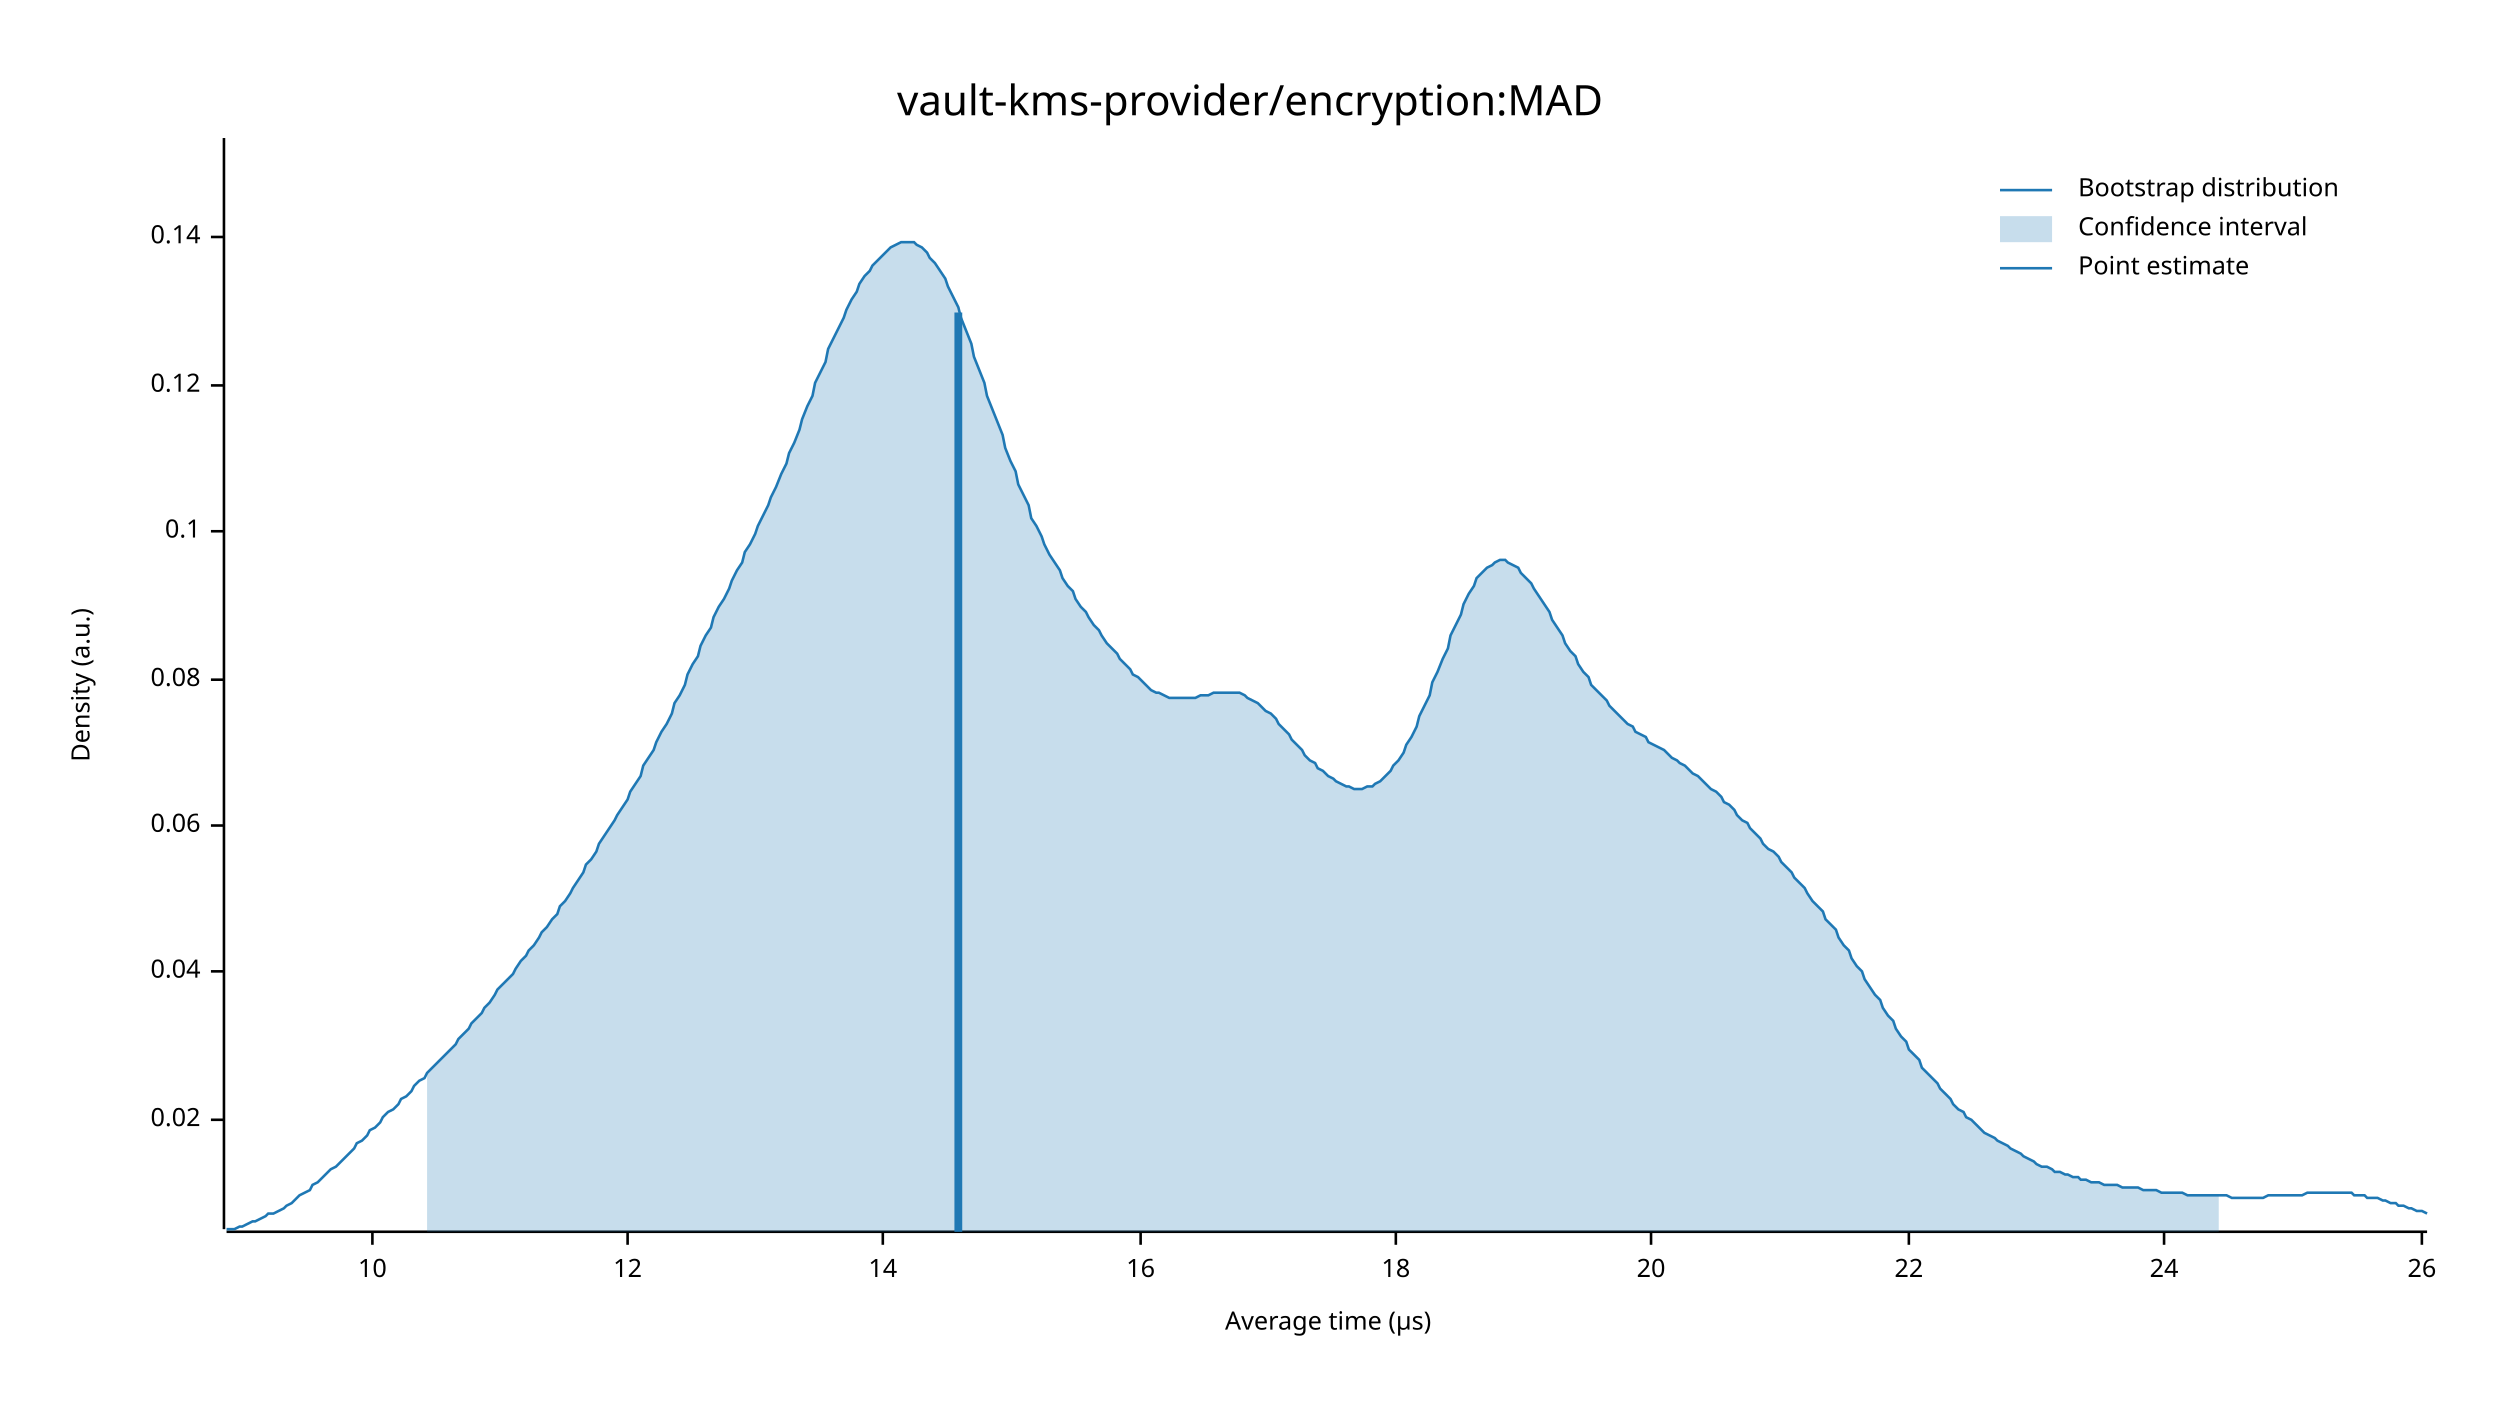
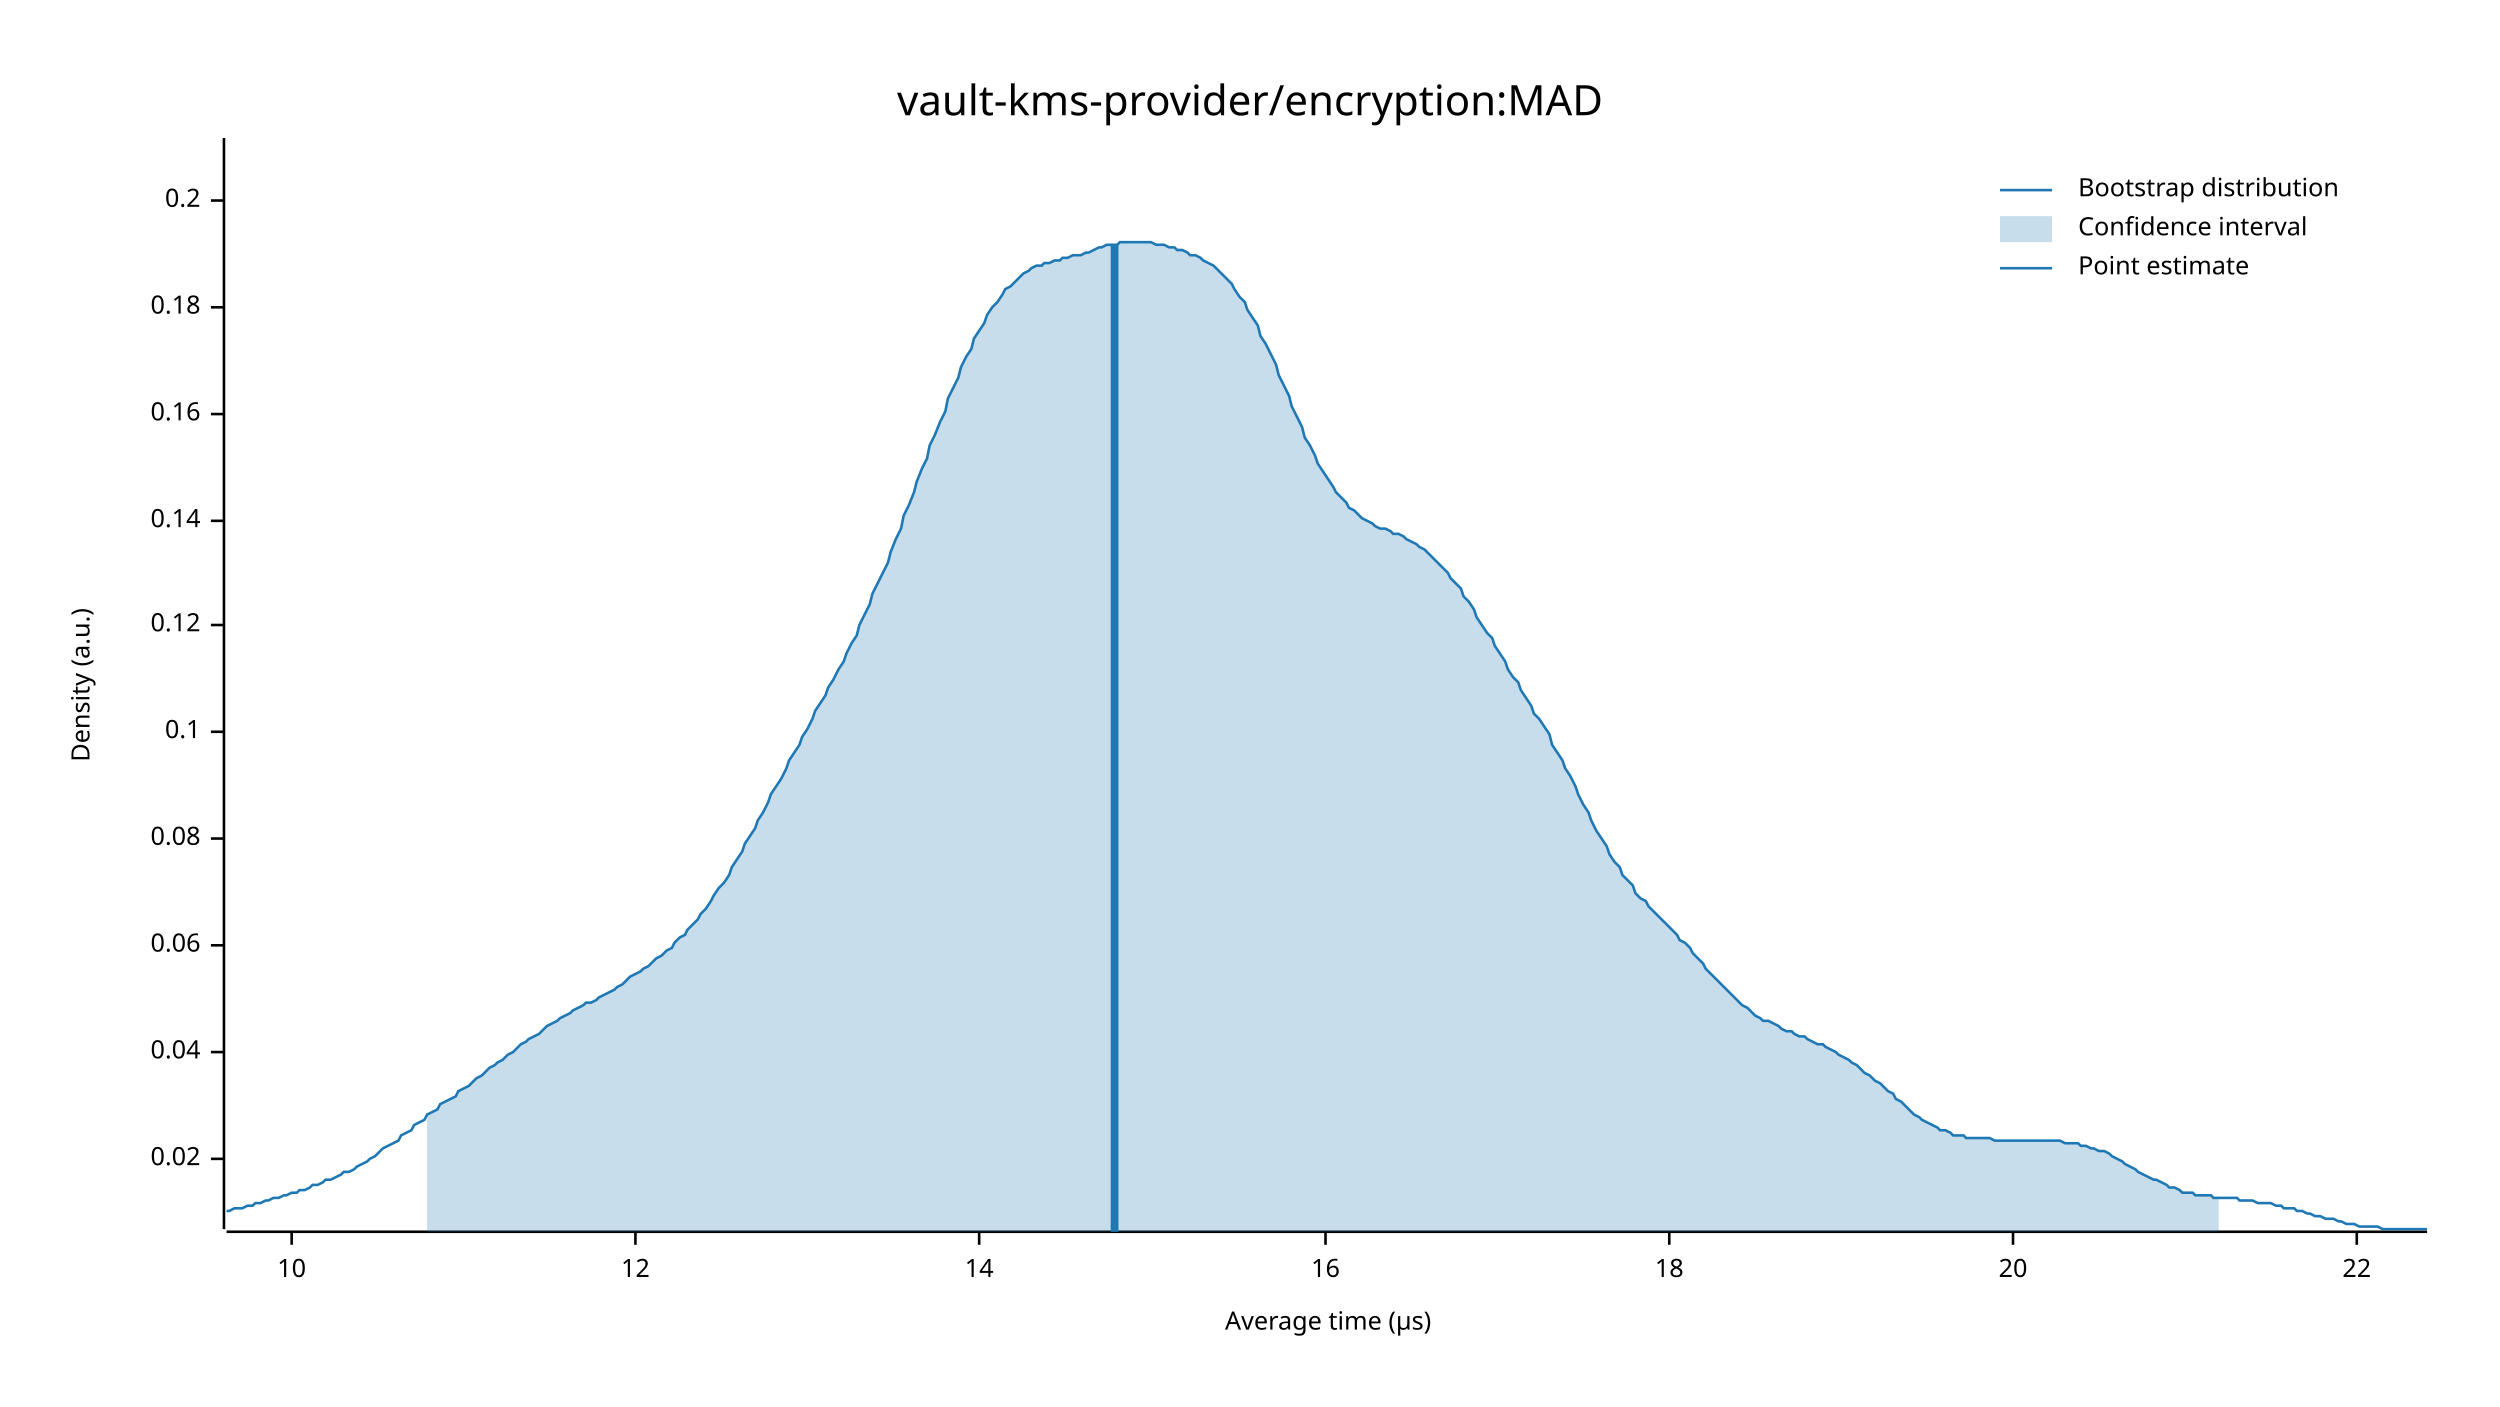
<svg xmlns="http://www.w3.org/2000/svg" width="960" height="540" viewBox="0 0 960 540">
  <text x="480" y="32" dy="0.76em" text-anchor="middle" font-family="sans-serif" font-size="16.129" opacity="1" fill="#000000">
vault-kms-provider/encryption:MAD
</text>
  <text x="27" y="263" dy="0.76em" text-anchor="middle" font-family="sans-serif" font-size="9.677" opacity="1" fill="#000000" transform="rotate(270, 27, 263)">
Density (a.u.)
</text>
  <text x="510" y="513" dy="-0.5ex" text-anchor="middle" font-family="sans-serif" font-size="9.677" opacity="1" fill="#000000">
Average time (µs)
</text>
  <polyline fill="none" opacity="1" stroke="#000000" stroke-width="1" points="86,53 86,472 " />
-   <text x="77" y="430" dy="0.5ex" text-anchor="end" font-family="sans-serif" font-size="9.677" opacity="1" fill="#000000">
+   <text x="77" y="445" dy="0.5ex" text-anchor="end" font-family="sans-serif" font-size="9.677" opacity="1" fill="#000000">
0.02
</text>
-   <polyline fill="none" opacity="1" stroke="#000000" stroke-width="1" points="81,430 86,430 " />
-   <text x="77" y="373" dy="0.5ex" text-anchor="end" font-family="sans-serif" font-size="9.677" opacity="1" fill="#000000">
+   <polyline fill="none" opacity="1" stroke="#000000" stroke-width="1" points="81,445 86,445 " />
+   <text x="77" y="404" dy="0.5ex" text-anchor="end" font-family="sans-serif" font-size="9.677" opacity="1" fill="#000000">
0.04
</text>
-   <polyline fill="none" opacity="1" stroke="#000000" stroke-width="1" points="81,373 86,373 " />
-   <text x="77" y="317" dy="0.5ex" text-anchor="end" font-family="sans-serif" font-size="9.677" opacity="1" fill="#000000">
+   <polyline fill="none" opacity="1" stroke="#000000" stroke-width="1" points="81,404 86,404 " />
+   <text x="77" y="363" dy="0.5ex" text-anchor="end" font-family="sans-serif" font-size="9.677" opacity="1" fill="#000000">
0.06
</text>
-   <polyline fill="none" opacity="1" stroke="#000000" stroke-width="1" points="81,317 86,317 " />
-   <text x="77" y="261" dy="0.5ex" text-anchor="end" font-family="sans-serif" font-size="9.677" opacity="1" fill="#000000">
+   <polyline fill="none" opacity="1" stroke="#000000" stroke-width="1" points="81,363 86,363 " />
+   <text x="77" y="322" dy="0.5ex" text-anchor="end" font-family="sans-serif" font-size="9.677" opacity="1" fill="#000000">
0.08
</text>
-   <polyline fill="none" opacity="1" stroke="#000000" stroke-width="1" points="81,261 86,261 " />
-   <text x="77" y="204" dy="0.5ex" text-anchor="end" font-family="sans-serif" font-size="9.677" opacity="1" fill="#000000">
+   <polyline fill="none" opacity="1" stroke="#000000" stroke-width="1" points="81,322 86,322 " />
+   <text x="77" y="281" dy="0.5ex" text-anchor="end" font-family="sans-serif" font-size="9.677" opacity="1" fill="#000000">
0.1
</text>
-   <polyline fill="none" opacity="1" stroke="#000000" stroke-width="1" points="81,204 86,204 " />
-   <text x="77" y="148" dy="0.5ex" text-anchor="end" font-family="sans-serif" font-size="9.677" opacity="1" fill="#000000">
+   <polyline fill="none" opacity="1" stroke="#000000" stroke-width="1" points="81,281 86,281 " />
+   <text x="77" y="240" dy="0.5ex" text-anchor="end" font-family="sans-serif" font-size="9.677" opacity="1" fill="#000000">
0.12
</text>
-   <polyline fill="none" opacity="1" stroke="#000000" stroke-width="1" points="81,148 86,148 " />
-   <text x="77" y="91" dy="0.5ex" text-anchor="end" font-family="sans-serif" font-size="9.677" opacity="1" fill="#000000">
+   <polyline fill="none" opacity="1" stroke="#000000" stroke-width="1" points="81,240 86,240 " />
+   <text x="77" y="200" dy="0.5ex" text-anchor="end" font-family="sans-serif" font-size="9.677" opacity="1" fill="#000000">
0.14
</text>
-   <polyline fill="none" opacity="1" stroke="#000000" stroke-width="1" points="81,91 86,91 " />
+   <polyline fill="none" opacity="1" stroke="#000000" stroke-width="1" points="81,200 86,200 " />
+   <text x="77" y="159" dy="0.5ex" text-anchor="end" font-family="sans-serif" font-size="9.677" opacity="1" fill="#000000">
+ 0.16
+ </text>
+   <polyline fill="none" opacity="1" stroke="#000000" stroke-width="1" points="81,159 86,159 " />
+   <text x="77" y="118" dy="0.5ex" text-anchor="end" font-family="sans-serif" font-size="9.677" opacity="1" fill="#000000">
+ 0.18
+ </text>
+   <polyline fill="none" opacity="1" stroke="#000000" stroke-width="1" points="81,118 86,118 " />
+   <text x="77" y="77" dy="0.5ex" text-anchor="end" font-family="sans-serif" font-size="9.677" opacity="1" fill="#000000">
+ 0.2
+ </text>
+   <polyline fill="none" opacity="1" stroke="#000000" stroke-width="1" points="81,77 86,77 " />
  <polyline fill="none" opacity="1" stroke="#000000" stroke-width="1" points="87,473 932,473 " />
-   <text x="143" y="483" dy="0.76em" text-anchor="middle" font-family="sans-serif" font-size="9.677" opacity="1" fill="#000000">
+   <text x="112" y="483" dy="0.76em" text-anchor="middle" font-family="sans-serif" font-size="9.677" opacity="1" fill="#000000">
10
</text>
-   <polyline fill="none" opacity="1" stroke="#000000" stroke-width="1" points="143,473 143,478 " />
-   <text x="241" y="483" dy="0.76em" text-anchor="middle" font-family="sans-serif" font-size="9.677" opacity="1" fill="#000000">
+   <polyline fill="none" opacity="1" stroke="#000000" stroke-width="1" points="112,473 112,478 " />
+   <text x="244" y="483" dy="0.76em" text-anchor="middle" font-family="sans-serif" font-size="9.677" opacity="1" fill="#000000">
12
</text>
-   <polyline fill="none" opacity="1" stroke="#000000" stroke-width="1" points="241,473 241,478 " />
-   <text x="339" y="483" dy="0.76em" text-anchor="middle" font-family="sans-serif" font-size="9.677" opacity="1" fill="#000000">
+   <polyline fill="none" opacity="1" stroke="#000000" stroke-width="1" points="244,473 244,478 " />
+   <text x="376" y="483" dy="0.76em" text-anchor="middle" font-family="sans-serif" font-size="9.677" opacity="1" fill="#000000">
14
</text>
-   <polyline fill="none" opacity="1" stroke="#000000" stroke-width="1" points="339,473 339,478 " />
-   <text x="438" y="483" dy="0.76em" text-anchor="middle" font-family="sans-serif" font-size="9.677" opacity="1" fill="#000000">
+   <polyline fill="none" opacity="1" stroke="#000000" stroke-width="1" points="376,473 376,478 " />
+   <text x="509" y="483" dy="0.76em" text-anchor="middle" font-family="sans-serif" font-size="9.677" opacity="1" fill="#000000">
16
</text>
-   <polyline fill="none" opacity="1" stroke="#000000" stroke-width="1" points="438,473 438,478 " />
-   <text x="536" y="483" dy="0.76em" text-anchor="middle" font-family="sans-serif" font-size="9.677" opacity="1" fill="#000000">
+   <polyline fill="none" opacity="1" stroke="#000000" stroke-width="1" points="509,473 509,478 " />
+   <text x="641" y="483" dy="0.76em" text-anchor="middle" font-family="sans-serif" font-size="9.677" opacity="1" fill="#000000">
18
</text>
-   <polyline fill="none" opacity="1" stroke="#000000" stroke-width="1" points="536,473 536,478 " />
-   <text x="634" y="483" dy="0.76em" text-anchor="middle" font-family="sans-serif" font-size="9.677" opacity="1" fill="#000000">
+   <polyline fill="none" opacity="1" stroke="#000000" stroke-width="1" points="641,473 641,478 " />
+   <text x="773" y="483" dy="0.76em" text-anchor="middle" font-family="sans-serif" font-size="9.677" opacity="1" fill="#000000">
20
</text>
-   <polyline fill="none" opacity="1" stroke="#000000" stroke-width="1" points="634,473 634,478 " />
-   <text x="733" y="483" dy="0.76em" text-anchor="middle" font-family="sans-serif" font-size="9.677" opacity="1" fill="#000000">
+   <polyline fill="none" opacity="1" stroke="#000000" stroke-width="1" points="773,473 773,478 " />
+   <text x="905" y="483" dy="0.76em" text-anchor="middle" font-family="sans-serif" font-size="9.677" opacity="1" fill="#000000">
22
</text>
-   <polyline fill="none" opacity="1" stroke="#000000" stroke-width="1" points="733,473 733,478 " />
-   <text x="831" y="483" dy="0.76em" text-anchor="middle" font-family="sans-serif" font-size="9.677" opacity="1" fill="#000000">
- 24
- </text>
-   <polyline fill="none" opacity="1" stroke="#000000" stroke-width="1" points="831,473 831,478 " />
-   <text x="930" y="483" dy="0.76em" text-anchor="middle" font-family="sans-serif" font-size="9.677" opacity="1" fill="#000000">
- 26
- </text>
-   <polyline fill="none" opacity="1" stroke="#000000" stroke-width="1" points="930,473 930,478 " />
-   <polyline fill="none" opacity="1" stroke="#1F78B4" stroke-width="1" points="87,472 88,472 90,472 92,471 93,471 95,470 97,469 98,469 100,468 102,467 103,466 105,466 107,465 109,464 110,463 112,462 114,460 115,459 117,458 119,457 120,455 122,454 124,452 125,451 127,449 129,448 131,446 132,445 134,443 136,441 137,439 139,438 141,436 142,434 144,433 146,431 147,429 149,427 151,426 153,424 154,422 156,421 158,419 159,417 161,415 163,414 164,412 166,410 168,408 169,407 171,405 173,403 175,401 176,399 178,397 180,395 181,393 183,391 185,389 186,387 188,385 190,382 191,380 193,378 195,376 197,374 198,372 200,369 202,367 203,365 205,363 207,360 208,358 210,356 212,353 214,351 215,348 217,346 219,343 220,341 222,338 224,335 225,332 227,330 229,327 230,324 232,321 234,318 236,315 237,313 239,310 241,307 242,304 244,301 246,298 247,294 249,291 251,288 252,285 254,281 256,278 258,274 259,270 261,267 263,263 264,259 266,255 268,252 269,248 271,244 273,241 274,237 276,233 278,230 280,226 281,223 283,219 285,216 286,212 288,209 290,205 291,202 293,198 295,194 296,191 298,187 300,182 302,178 303,174 305,170 307,165 308,161 310,156 312,152 313,147 315,143 317,139 318,134 320,130 322,126 324,122 325,119 327,115 329,112 330,109 332,106 334,104 335,102 337,100 339,98 341,96 342,95 344,94 346,93 347,93 349,93 351,93 352,94 354,95 356,97 357,99 359,101 361,104 363,107 364,110 366,114 368,118 369,122 371,127 373,132 374,137 376,142 378,147 379,152 381,157 383,162 385,167 386,172 388,177 390,181 391,186 393,190 395,194 396,199 398,202 400,206 401,209 403,213 405,216 407,219 408,222 410,225 412,227 413,230 415,233 417,235 418,237 420,240 422,242 423,244 425,247 427,249 429,251 430,253 432,255 434,257 435,259 437,260 439,262 440,263 442,265 444,266 445,266 447,267 449,268 451,268 452,268 454,268 456,268 457,268 459,268 461,267 462,267 464,267 466,266 468,266 469,266 471,266 473,266 474,266 476,266 478,267 479,268 481,269 483,270 484,271 486,273 488,274 490,276 491,278 493,280 495,282 496,284 498,286 500,288 501,290 503,292 505,293 506,295 508,296 510,298 512,299 513,300 515,301 517,302 518,302 520,303 522,303 523,303 525,302 527,302 528,301 530,300 532,298 534,296 535,294 537,292 539,289 540,286 542,283 544,279 545,275 547,271 549,267 550,262 552,258 554,253 556,249 557,244 559,240 561,236 562,232 564,228 566,225 567,222 569,220 571,218 573,217 574,216 576,215 578,215 579,216 581,217 583,218 584,220 586,222 588,224 589,226 591,229 593,232 595,235 596,238 598,241 600,244 601,247 603,250 605,252 606,255 608,258 610,260 611,263 613,265 615,267 617,269 618,271 620,273 622,275 623,276 625,278 627,279 628,281 630,282 632,283 633,285 635,286 637,287 639,288 640,289 642,291 644,292 645,293 647,294 649,296 650,297 652,298 654,300 655,301 657,303 659,304 661,306 662,308 664,309 666,311 667,313 669,315 671,316 672,318 674,320 676,322 677,324 679,326 681,327 683,329 684,331 686,333 688,335 689,337 691,339 693,341 694,343 696,346 698,348 700,350 701,353 703,355 705,357 706,360 708,363 710,365 711,368 713,371 715,373 716,376 718,379 720,382 722,384 723,387 725,390 727,392 728,395 730,398 732,400 733,403 735,405 737,407 738,410 740,412 742,414 744,416 745,418 747,420 749,422 750,424 752,426 754,427 755,429 757,430 759,432 760,433 762,435 764,436 766,437 767,438 769,439 771,440 772,441 774,442 776,443 777,444 779,445 781,446 782,447 784,448 786,448 788,449 789,450 791,450 793,451 794,451 796,452 798,452 799,453 801,453 803,454 804,454 806,454 808,455 810,455 811,455 813,455 815,456 816,456 818,456 820,456 821,456 823,457 825,457 827,457 828,457 830,458 832,458 833,458 835,458 837,458 838,458 840,459 842,459 843,459 845,459 847,459 849,459 850,459 852,459 854,459 855,459 857,460 859,460 860,460 862,460 864,460 865,460 867,460 869,460 871,459 872,459 874,459 876,459 877,459 879,459 881,459 882,459 884,459 886,458 887,458 889,458 891,458 893,458 894,458 896,458 898,458 899,458 901,458 903,458 904,459 906,459 908,459 909,460 911,460 913,460 915,461 916,461 918,462 920,462 921,463 923,463 925,464 926,464 928,465 930,465 932,466 " />
-   <polygon opacity="0.25" fill="#1F78B4" points="164,412 166,410 168,408 169,407 171,405 173,403 175,401 176,399 178,397 180,395 181,393 183,391 185,389 186,387 188,385 190,382 191,380 193,378 195,376 197,374 198,372 200,369 202,367 203,365 205,363 207,360 208,358 210,356 212,353 214,351 215,348 217,346 219,343 220,341 222,338 224,335 225,332 227,330 229,327 230,324 232,321 234,318 236,315 237,313 239,310 241,307 242,304 244,301 246,298 247,294 249,291 251,288 252,285 254,281 256,278 258,274 259,270 261,267 263,263 264,259 266,255 268,252 269,248 271,244 273,241 274,237 276,233 278,230 280,226 281,223 283,219 285,216 286,212 288,209 290,205 291,202 293,198 295,194 296,191 298,187 300,182 302,178 303,174 305,170 307,165 308,161 310,156 312,152 313,147 315,143 317,139 318,134 320,130 322,126 324,122 325,119 327,115 329,112 330,109 332,106 334,104 335,102 337,100 339,98 341,96 342,95 344,94 346,93 347,93 349,93 351,93 352,94 354,95 356,97 357,99 359,101 361,104 363,107 364,110 366,114 368,118 369,122 371,127 373,132 374,137 376,142 378,147 379,152 381,157 383,162 385,167 386,172 388,177 390,181 391,186 393,190 395,194 396,199 398,202 400,206 401,209 403,213 405,216 407,219 408,222 410,225 412,227 413,230 415,233 417,235 418,237 420,240 422,242 423,244 425,247 427,249 429,251 430,253 432,255 434,257 435,259 437,260 439,262 440,263 442,265 444,266 445,266 447,267 449,268 451,268 452,268 454,268 456,268 457,268 459,268 461,267 462,267 464,267 466,266 468,266 469,266 471,266 473,266 474,266 476,266 478,267 479,268 481,269 483,270 484,271 486,273 488,274 490,276 491,278 493,280 495,282 496,284 498,286 500,288 501,290 503,292 505,293 506,295 508,296 510,298 512,299 513,300 515,301 517,302 518,302 520,303 522,303 523,303 525,302 527,302 528,301 530,300 532,298 534,296 535,294 537,292 539,289 540,286 542,283 544,279 545,275 547,271 549,267 550,262 552,258 554,253 556,249 557,244 559,240 561,236 562,232 564,228 566,225 567,222 569,220 571,218 573,217 574,216 576,215 578,215 579,216 581,217 583,218 584,220 586,222 588,224 589,226 591,229 593,232 595,235 596,238 598,241 600,244 601,247 603,250 605,252 606,255 608,258 610,260 611,263 613,265 615,267 617,269 618,271 620,273 622,275 623,276 625,278 627,279 628,281 630,282 632,283 633,285 635,286 637,287 639,288 640,289 642,291 644,292 645,293 647,294 649,296 650,297 652,298 654,300 655,301 657,303 659,304 661,306 662,308 664,309 666,311 667,313 669,315 671,316 672,318 674,320 676,322 677,324 679,326 681,327 683,329 684,331 686,333 688,335 689,337 691,339 693,341 694,343 696,346 698,348 700,350 701,353 703,355 705,357 706,360 708,363 710,365 711,368 713,371 715,373 716,376 718,379 720,382 722,384 723,387 725,390 727,392 728,395 730,398 732,400 733,403 735,405 737,407 738,410 740,412 742,414 744,416 745,418 747,420 749,422 750,424 752,426 754,427 755,429 757,430 759,432 760,433 762,435 764,436 766,437 767,438 769,439 771,440 772,441 774,442 776,443 777,444 779,445 781,446 782,447 784,448 786,448 788,449 789,450 791,450 793,451 794,451 796,452 798,452 799,453 801,453 803,454 804,454 806,454 808,455 810,455 811,455 813,455 815,456 816,456 818,456 820,456 821,456 823,457 825,457 827,457 828,457 830,458 832,458 833,458 835,458 837,458 838,458 840,459 842,459 843,459 845,459 847,459 849,459 850,459 852,459 852,473 164,473 " />
-   <polyline fill="none" opacity="1" stroke="#1F78B4" stroke-width="3" points="368,473 368,120 " />
+   <polyline fill="none" opacity="1" stroke="#000000" stroke-width="1" points="905,473 905,478 " />
+   <polyline fill="none" opacity="1" stroke="#1F78B4" stroke-width="1" points="87,465 88,465 90,464 92,464 93,464 95,463 97,463 98,462 100,462 102,461 103,461 105,460 107,460 109,459 110,459 112,458 114,458 115,457 117,457 119,456 120,455 122,455 124,454 125,453 127,453 129,452 131,451 132,450 134,450 136,449 137,448 139,447 141,446 142,445 144,444 146,442 147,441 149,440 151,439 153,438 154,436 156,435 158,434 159,432 161,431 163,430 164,428 166,427 168,426 169,424 171,423 173,422 175,421 176,419 178,418 180,417 181,416 183,414 185,413 186,412 188,410 190,409 191,408 193,407 195,405 197,404 198,403 200,401 202,400 203,399 205,398 207,397 208,396 210,394 212,393 214,392 215,391 217,390 219,389 220,388 222,387 224,386 225,385 227,385 229,384 230,383 232,382 234,381 236,380 237,379 239,378 241,376 242,375 244,374 246,373 247,372 249,371 251,369 252,368 254,367 256,365 258,364 259,362 261,360 263,359 264,357 266,355 268,353 269,351 271,349 273,346 274,344 276,341 278,339 280,336 281,333 283,330 285,327 286,324 288,321 290,318 291,315 293,312 295,308 296,305 298,302 300,299 302,295 303,292 305,289 307,286 308,283 310,280 312,276 313,273 315,270 317,267 318,264 320,261 322,257 324,254 325,251 327,247 329,244 330,240 332,236 334,232 335,228 337,224 339,220 341,216 342,212 344,207 346,203 347,198 349,194 351,189 352,185 354,180 356,176 357,171 359,167 361,162 363,158 364,153 366,149 368,145 369,141 371,137 373,134 374,130 376,127 378,124 379,121 381,118 383,116 385,113 386,111 388,110 390,108 391,107 393,105 395,104 396,103 398,102 400,102 401,101 403,101 405,100 407,100 408,99 410,99 412,98 413,98 415,98 417,97 418,97 420,96 422,95 423,95 425,94 427,94 429,94 430,93 432,93 434,93 435,93 437,93 439,93 440,93 442,93 444,94 445,94 447,94 449,95 451,95 452,96 454,96 456,97 457,98 459,98 461,99 462,100 464,101 466,102 468,104 469,105 471,107 473,109 474,111 476,114 478,116 479,119 481,122 483,125 484,129 486,132 488,136 490,140 491,144 493,148 495,152 496,156 498,160 500,164 501,168 503,171 505,175 506,178 508,181 510,184 512,187 513,189 515,191 517,193 518,195 520,196 522,198 523,199 525,200 527,201 528,202 530,203 532,203 534,204 535,205 537,205 539,206 540,207 542,208 544,209 545,210 547,211 549,213 550,214 552,216 554,218 556,220 557,222 559,224 561,226 562,229 564,231 566,234 567,237 569,240 571,243 573,245 574,248 576,251 578,254 579,257 581,260 583,262 584,265 586,268 588,271 589,274 591,276 593,279 595,282 596,286 598,289 600,292 601,295 603,298 605,302 606,305 608,309 610,312 611,315 613,319 615,322 617,325 618,328 620,331 622,333 623,336 625,338 627,340 628,343 630,345 632,346 633,348 635,350 637,352 639,354 640,355 642,357 644,359 645,361 647,362 649,364 650,366 652,368 654,370 655,372 657,374 659,376 661,378 662,379 664,381 666,383 667,384 669,386 671,387 672,388 674,390 676,391 677,392 679,392 681,393 683,394 684,395 686,396 688,396 689,397 691,398 693,398 694,399 696,400 698,401 700,401 701,402 703,403 705,404 706,405 708,406 710,407 711,408 713,409 715,411 716,412 718,413 720,415 722,416 723,417 725,419 727,420 728,422 730,423 732,425 733,426 735,428 737,429 738,430 740,431 742,432 744,433 745,434 747,434 749,435 750,436 752,436 754,436 755,437 757,437 759,437 760,437 762,437 764,437 766,438 767,438 769,438 771,438 772,438 774,438 776,438 777,438 779,438 781,438 782,438 784,438 786,438 788,438 789,438 791,438 793,439 794,439 796,439 798,439 799,440 801,440 803,441 804,441 806,442 808,442 810,443 811,444 813,445 815,446 816,447 818,448 820,449 821,450 823,451 825,452 827,453 828,453 830,454 832,455 833,456 835,456 837,457 838,458 840,458 842,458 843,459 845,459 847,459 849,459 850,460 852,460 854,460 855,460 857,460 859,460 860,461 862,461 864,461 865,461 867,462 869,462 871,462 872,462 874,463 876,463 877,464 879,464 881,464 882,465 884,465 886,466 887,466 889,467 891,467 893,468 894,468 896,468 898,469 899,469 901,470 903,470 904,470 906,471 908,471 909,471 911,471 913,471 915,472 916,472 918,472 920,472 921,472 923,472 925,472 926,472 928,472 930,472 932,472 " />
+   <polygon opacity="0.25" fill="#1F78B4" points="164,428 166,427 168,426 169,424 171,423 173,422 175,421 176,419 178,418 180,417 181,416 183,414 185,413 186,412 188,410 190,409 191,408 193,407 195,405 197,404 198,403 200,401 202,400 203,399 205,398 207,397 208,396 210,394 212,393 214,392 215,391 217,390 219,389 220,388 222,387 224,386 225,385 227,385 229,384 230,383 232,382 234,381 236,380 237,379 239,378 241,376 242,375 244,374 246,373 247,372 249,371 251,369 252,368 254,367 256,365 258,364 259,362 261,360 263,359 264,357 266,355 268,353 269,351 271,349 273,346 274,344 276,341 278,339 280,336 281,333 283,330 285,327 286,324 288,321 290,318 291,315 293,312 295,308 296,305 298,302 300,299 302,295 303,292 305,289 307,286 308,283 310,280 312,276 313,273 315,270 317,267 318,264 320,261 322,257 324,254 325,251 327,247 329,244 330,240 332,236 334,232 335,228 337,224 339,220 341,216 342,212 344,207 346,203 347,198 349,194 351,189 352,185 354,180 356,176 357,171 359,167 361,162 363,158 364,153 366,149 368,145 369,141 371,137 373,134 374,130 376,127 378,124 379,121 381,118 383,116 385,113 386,111 388,110 390,108 391,107 393,105 395,104 396,103 398,102 400,102 401,101 403,101 405,100 407,100 408,99 410,99 412,98 413,98 415,98 417,97 418,97 420,96 422,95 423,95 425,94 427,94 429,94 430,93 432,93 434,93 435,93 437,93 439,93 440,93 442,93 444,94 445,94 447,94 449,95 451,95 452,96 454,96 456,97 457,98 459,98 461,99 462,100 464,101 466,102 468,104 469,105 471,107 473,109 474,111 476,114 478,116 479,119 481,122 483,125 484,129 486,132 488,136 490,140 491,144 493,148 495,152 496,156 498,160 500,164 501,168 503,171 505,175 506,178 508,181 510,184 512,187 513,189 515,191 517,193 518,195 520,196 522,198 523,199 525,200 527,201 528,202 530,203 532,203 534,204 535,205 537,205 539,206 540,207 542,208 544,209 545,210 547,211 549,213 550,214 552,216 554,218 556,220 557,222 559,224 561,226 562,229 564,231 566,234 567,237 569,240 571,243 573,245 574,248 576,251 578,254 579,257 581,260 583,262 584,265 586,268 588,271 589,274 591,276 593,279 595,282 596,286 598,289 600,292 601,295 603,298 605,302 606,305 608,309 610,312 611,315 613,319 615,322 617,325 618,328 620,331 622,333 623,336 625,338 627,340 628,343 630,345 632,346 633,348 635,350 637,352 639,354 640,355 642,357 644,359 645,361 647,362 649,364 650,366 652,368 654,370 655,372 657,374 659,376 661,378 662,379 664,381 666,383 667,384 669,386 671,387 672,388 674,390 676,391 677,392 679,392 681,393 683,394 684,395 686,396 688,396 689,397 691,398 693,398 694,399 696,400 698,401 700,401 701,402 703,403 705,404 706,405 708,406 710,407 711,408 713,409 715,411 716,412 718,413 720,415 722,416 723,417 725,419 727,420 728,422 730,423 732,425 733,426 735,428 737,429 738,430 740,431 742,432 744,433 745,434 747,434 749,435 750,436 752,436 754,436 755,437 757,437 759,437 760,437 762,437 764,437 766,438 767,438 769,438 771,438 772,438 774,438 776,438 777,438 779,438 781,438 782,438 784,438 786,438 788,438 789,438 791,438 793,439 794,439 796,439 798,439 799,440 801,440 803,441 804,441 806,442 808,442 810,443 811,444 813,445 815,446 816,447 818,448 820,449 821,450 823,451 825,452 827,453 828,453 830,454 832,455 833,456 835,456 837,457 838,458 840,458 842,458 843,459 845,459 847,459 849,459 850,460 852,460 852,473 164,473 " />
+   <polyline fill="none" opacity="1" stroke="#1F78B4" stroke-width="3" points="428,473 428,94 " />
  <text x="798" y="68" dy="0.76em" text-anchor="start" font-family="sans-serif" font-size="9.677" opacity="1" fill="#000000">
Bootstrap distribution
</text>
  <text x="798" y="83" dy="0.76em" text-anchor="start" font-family="sans-serif" font-size="9.677" opacity="1" fill="#000000">
Confidence interval
</text>
  <text x="798" y="98" dy="0.76em" text-anchor="start" font-family="sans-serif" font-size="9.677" opacity="1" fill="#000000">
Point estimate
</text>
  <polyline fill="none" opacity="1" stroke="#1F78B4" stroke-width="1" points="768,73 788,73 " />
  <rect x="768" y="83" width="20" height="10" opacity="0.25" fill="#1F78B4" stroke="none" />
  <polyline fill="none" opacity="1" stroke="#1F78B4" stroke-width="1" points="768,103 788,103 " />
</svg>
